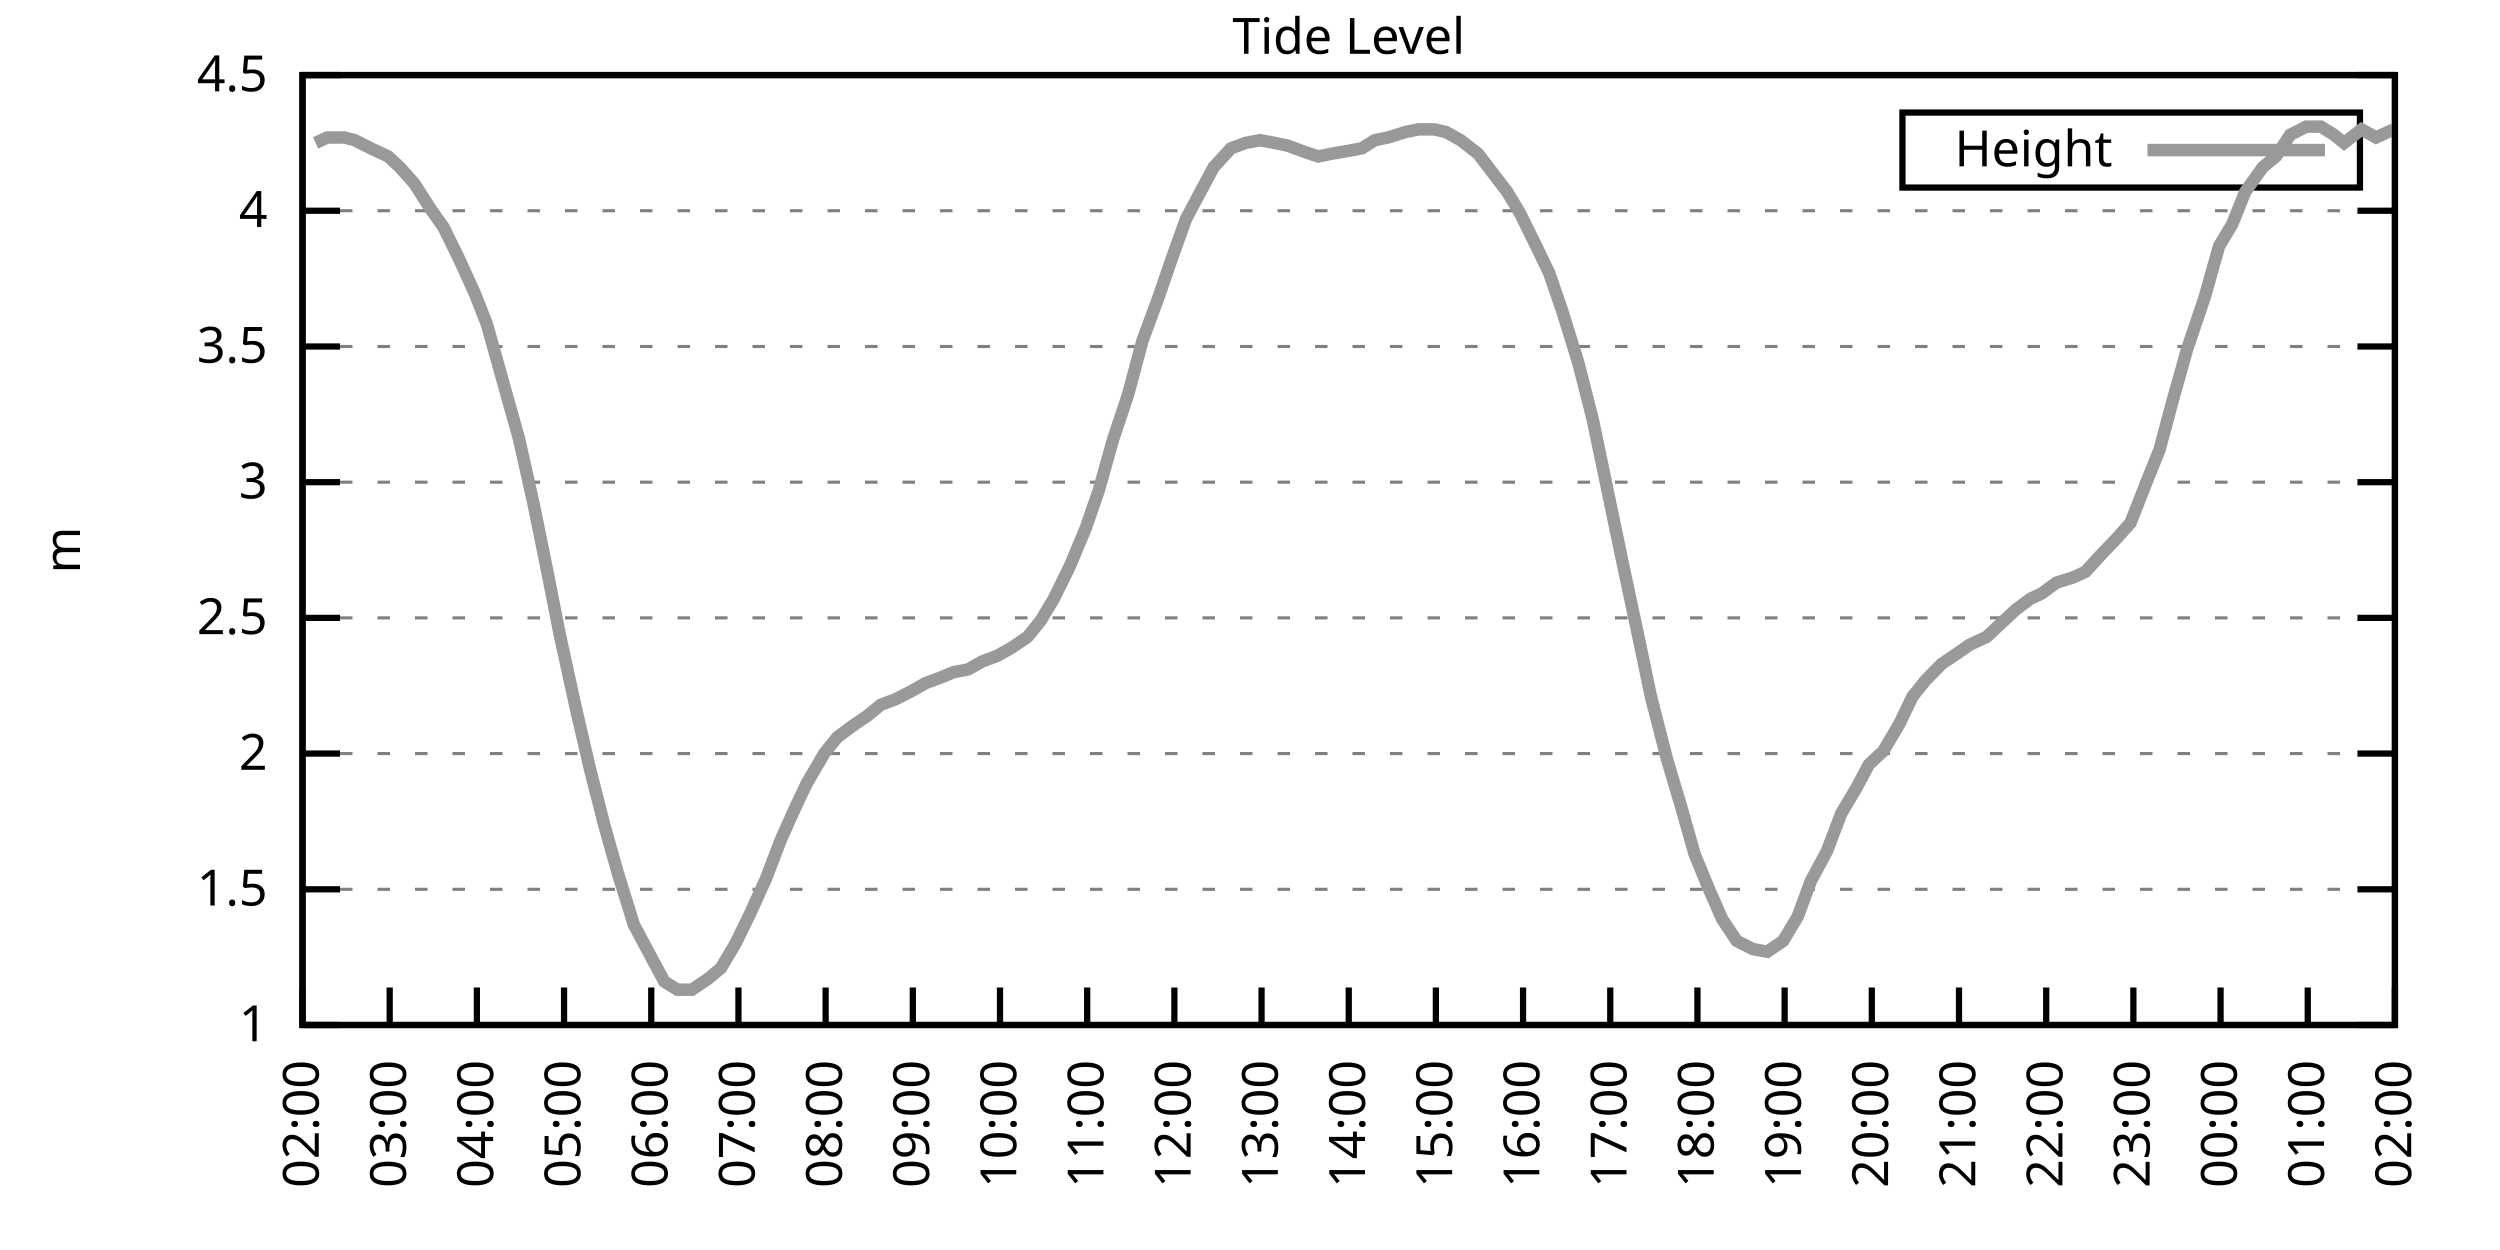
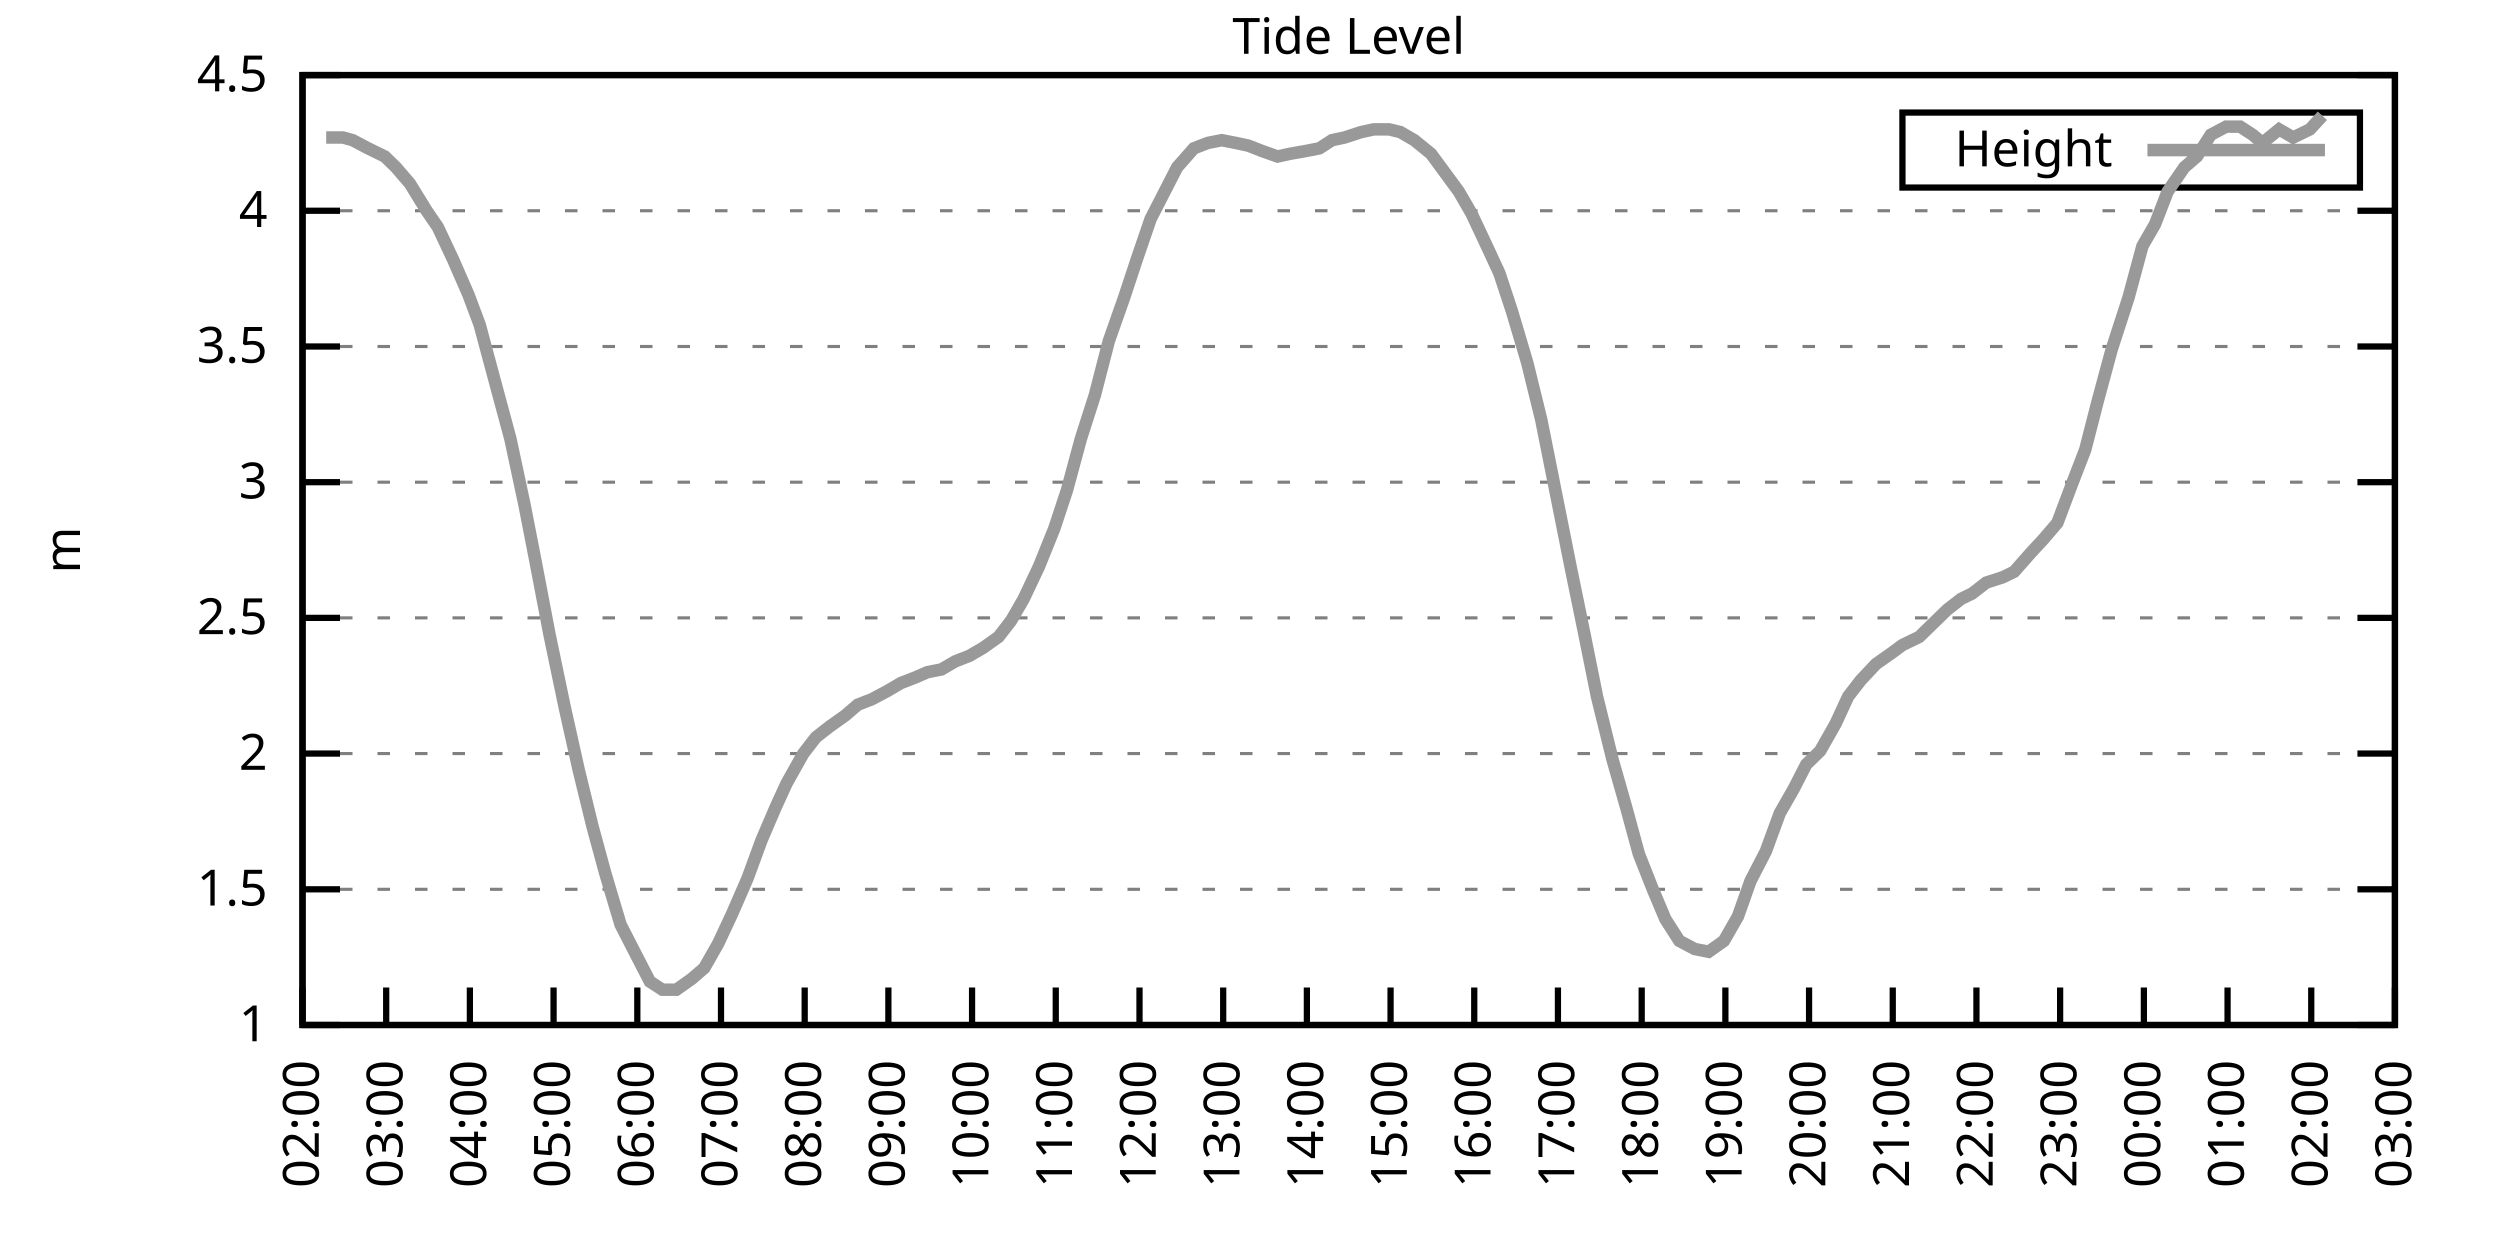
<svg xmlns="http://www.w3.org/2000/svg" xmlns:xlink="http://www.w3.org/1999/xlink" width="400" height="200" viewBox="0 0 400 200">
  <g id="gnuplot_canvas">
    <rect x="0" y="0" width="400" height="200" fill="none" />
    <defs>
      <circle id="gpDot" r="0.5" stroke-width="0.5" stroke="currentColor" />
      <path id="gpPt0" stroke-width="0.333" stroke="currentColor" d="M-1,0 h2 M0,-1 v2" />
      <path id="gpPt1" stroke-width="0.333" stroke="currentColor" d="M-1,-1 L1,1 M1,-1 L-1,1" />
      <path id="gpPt2" stroke-width="0.333" stroke="currentColor" d="M-1,0 L1,0 M0,-1 L0,1 M-1,-1 L1,1 M-1,1 L1,-1" />
      <rect id="gpPt3" stroke-width="0.333" stroke="currentColor" x="-1" y="-1" width="2" height="2" />
      <rect id="gpPt4" stroke-width="0.333" stroke="currentColor" fill="currentColor" x="-1" y="-1" width="2" height="2" />
      <circle id="gpPt5" stroke-width="0.333" stroke="currentColor" cx="0" cy="0" r="1" />
      <use xlink:href="#gpPt5" id="gpPt6" fill="currentColor" stroke="none" />
      <path id="gpPt7" stroke-width="0.333" stroke="currentColor" d="M0,-1.33 L-1.33,0.67 L1.33,0.67 z" />
      <use xlink:href="#gpPt7" id="gpPt8" fill="currentColor" stroke="none" />
      <use xlink:href="#gpPt7" id="gpPt9" stroke="currentColor" transform="rotate(180)" />
      <use xlink:href="#gpPt9" id="gpPt10" fill="currentColor" stroke="none" />
      <use xlink:href="#gpPt3" id="gpPt11" stroke="currentColor" transform="rotate(45)" />
      <use xlink:href="#gpPt11" id="gpPt12" fill="currentColor" stroke="none" />
      <path id="gpPt13" stroke-width="0.333" stroke="currentColor" d="M0,1.330 L1.265,0.411 L0.782,-1.067 L-0.782,-1.076 L-1.265,0.411 z" />
      <use xlink:href="#gpPt13" id="gpPt14" fill="currentColor" stroke="none" />
      <filter id="textbox" filterUnits="objectBoundingBox" x="0" y="0" height="1" width="1">
        <feFlood flood-color="white" flood-opacity="1" result="bgnd" />
        <feComposite in="SourceGraphic" in2="bgnd" operator="atop" />
      </filter>
      <filter id="greybox" filterUnits="objectBoundingBox" x="0" y="0" height="1" width="1">
        <feFlood flood-color="lightgrey" flood-opacity="1" result="grey" />
        <feComposite in="SourceGraphic" in2="grey" operator="atop" />
      </filter>
    </defs>
    <g fill="none" color="white" stroke="currentColor" stroke-width="1.00" stroke-linecap="butt" stroke-linejoin="miter">
</g>
    <g fill="none" color="black" stroke="currentColor" stroke-width="1.00" stroke-linecap="butt" stroke-linejoin="miter">
      <g stroke="none" shape-rendering="crispEdges">
        <polygon fill="rgb(255, 255, 255)" points="48.40,164.00 383.18,164.00 383.18,12.02 48.40,12.02 " />
      </g>
    </g>
    <g fill="none" color="black" stroke="currentColor" stroke-width="1.00" stroke-linecap="butt" stroke-linejoin="miter">
</g>
    <g fill="none" color="black" stroke="black" stroke-width="0.50" stroke-linecap="butt" stroke-linejoin="miter">
</g>
    <g fill="none" color="gray" stroke="currentColor" stroke-width="0.50" stroke-linecap="butt" stroke-linejoin="miter">
      <path stroke="gray" stroke-dasharray="2,4" class="gridline" d="M48.40,164.00 L383.19,164.00  " />
    </g>
    <g fill="none" color="gray" stroke="gray" stroke-width="1.00" stroke-linecap="butt" stroke-linejoin="miter">
</g>
    <g fill="none" color="black" stroke="currentColor" stroke-width="1.00" stroke-linecap="butt" stroke-linejoin="miter">
      <path stroke="black" d="M48.40,164.00 L54.40,164.00 M383.19,164.00 L377.19,164.00  " />
      <g transform="translate(42.80,166.60)" stroke="none" fill="black" font-family="Sans" font-size="8.00" text-anchor="end">
        <text>
          <tspan font-family="Sans"> 1</tspan>
        </text>
      </g>
    </g>
    <g fill="none" color="black" stroke="currentColor" stroke-width="1.00" stroke-linecap="butt" stroke-linejoin="miter">
</g>
    <g fill="none" color="black" stroke="black" stroke-width="0.50" stroke-linecap="butt" stroke-linejoin="miter">
</g>
    <g fill="none" color="gray" stroke="currentColor" stroke-width="0.50" stroke-linecap="butt" stroke-linejoin="miter">
      <path stroke="gray" stroke-dasharray="2,4" class="gridline" d="M48.40,142.29 L383.19,142.29  " />
    </g>
    <g fill="none" color="gray" stroke="gray" stroke-width="1.00" stroke-linecap="butt" stroke-linejoin="miter">
</g>
    <g fill="none" color="black" stroke="currentColor" stroke-width="1.00" stroke-linecap="butt" stroke-linejoin="miter">
      <path stroke="black" d="M48.40,142.29 L54.40,142.29 M383.19,142.29 L377.19,142.29  " />
      <g transform="translate(42.80,144.89)" stroke="none" fill="black" font-family="Sans" font-size="8.00" text-anchor="end">
        <text>
          <tspan font-family="Sans"> 1.5</tspan>
        </text>
      </g>
    </g>
    <g fill="none" color="black" stroke="currentColor" stroke-width="1.00" stroke-linecap="butt" stroke-linejoin="miter">
</g>
    <g fill="none" color="black" stroke="black" stroke-width="0.50" stroke-linecap="butt" stroke-linejoin="miter">
</g>
    <g fill="none" color="gray" stroke="currentColor" stroke-width="0.50" stroke-linecap="butt" stroke-linejoin="miter">
      <path stroke="gray" stroke-dasharray="2,4" class="gridline" d="M48.40,120.57 L383.19,120.57  " />
    </g>
    <g fill="none" color="gray" stroke="gray" stroke-width="1.00" stroke-linecap="butt" stroke-linejoin="miter">
</g>
    <g fill="none" color="black" stroke="currentColor" stroke-width="1.00" stroke-linecap="butt" stroke-linejoin="miter">
      <path stroke="black" d="M48.40,120.57 L54.40,120.57 M383.19,120.57 L377.19,120.57  " />
      <g transform="translate(42.80,123.17)" stroke="none" fill="black" font-family="Sans" font-size="8.00" text-anchor="end">
        <text>
          <tspan font-family="Sans"> 2</tspan>
        </text>
      </g>
    </g>
    <g fill="none" color="black" stroke="currentColor" stroke-width="1.00" stroke-linecap="butt" stroke-linejoin="miter">
</g>
    <g fill="none" color="black" stroke="black" stroke-width="0.50" stroke-linecap="butt" stroke-linejoin="miter">
</g>
    <g fill="none" color="gray" stroke="currentColor" stroke-width="0.50" stroke-linecap="butt" stroke-linejoin="miter">
      <path stroke="gray" stroke-dasharray="2,4" class="gridline" d="M48.40,98.86 L383.19,98.86  " />
    </g>
    <g fill="none" color="gray" stroke="gray" stroke-width="1.00" stroke-linecap="butt" stroke-linejoin="miter">
</g>
    <g fill="none" color="black" stroke="currentColor" stroke-width="1.00" stroke-linecap="butt" stroke-linejoin="miter">
      <path stroke="black" d="M48.40,98.86 L54.40,98.86 M383.19,98.86 L377.19,98.86  " />
      <g transform="translate(42.80,101.46)" stroke="none" fill="black" font-family="Sans" font-size="8.00" text-anchor="end">
        <text>
          <tspan font-family="Sans"> 2.5</tspan>
        </text>
      </g>
    </g>
    <g fill="none" color="black" stroke="currentColor" stroke-width="1.00" stroke-linecap="butt" stroke-linejoin="miter">
</g>
    <g fill="none" color="black" stroke="black" stroke-width="0.50" stroke-linecap="butt" stroke-linejoin="miter">
</g>
    <g fill="none" color="gray" stroke="currentColor" stroke-width="0.50" stroke-linecap="butt" stroke-linejoin="miter">
      <path stroke="gray" stroke-dasharray="2,4" class="gridline" d="M48.40,77.15 L383.19,77.15  " />
    </g>
    <g fill="none" color="gray" stroke="gray" stroke-width="1.00" stroke-linecap="butt" stroke-linejoin="miter">
</g>
    <g fill="none" color="black" stroke="currentColor" stroke-width="1.00" stroke-linecap="butt" stroke-linejoin="miter">
      <path stroke="black" d="M48.40,77.15 L54.40,77.15 M383.19,77.15 L377.19,77.15  " />
      <g transform="translate(42.80,79.75)" stroke="none" fill="black" font-family="Sans" font-size="8.00" text-anchor="end">
        <text>
          <tspan font-family="Sans"> 3</tspan>
        </text>
      </g>
    </g>
    <g fill="none" color="black" stroke="currentColor" stroke-width="1.00" stroke-linecap="butt" stroke-linejoin="miter">
</g>
    <g fill="none" color="black" stroke="black" stroke-width="0.50" stroke-linecap="butt" stroke-linejoin="miter">
</g>
    <g fill="none" color="gray" stroke="currentColor" stroke-width="0.50" stroke-linecap="butt" stroke-linejoin="miter">
      <path stroke="gray" stroke-dasharray="2,4" class="gridline" d="M48.40,55.44 L383.19,55.44  " />
    </g>
    <g fill="none" color="gray" stroke="gray" stroke-width="1.00" stroke-linecap="butt" stroke-linejoin="miter">
</g>
    <g fill="none" color="black" stroke="currentColor" stroke-width="1.00" stroke-linecap="butt" stroke-linejoin="miter">
      <path stroke="black" d="M48.40,55.44 L54.40,55.44 M383.19,55.44 L377.19,55.44  " />
      <g transform="translate(42.80,58.04)" stroke="none" fill="black" font-family="Sans" font-size="8.00" text-anchor="end">
        <text>
          <tspan font-family="Sans"> 3.5</tspan>
        </text>
      </g>
    </g>
    <g fill="none" color="black" stroke="currentColor" stroke-width="1.00" stroke-linecap="butt" stroke-linejoin="miter">
</g>
    <g fill="none" color="black" stroke="black" stroke-width="0.50" stroke-linecap="butt" stroke-linejoin="miter">
</g>
    <g fill="none" color="gray" stroke="currentColor" stroke-width="0.50" stroke-linecap="butt" stroke-linejoin="miter">
      <path stroke="gray" stroke-dasharray="2,4" class="gridline" d="M48.40,33.72 L383.19,33.72  " />
    </g>
    <g fill="none" color="gray" stroke="gray" stroke-width="1.00" stroke-linecap="butt" stroke-linejoin="miter">
</g>
    <g fill="none" color="black" stroke="currentColor" stroke-width="1.00" stroke-linecap="butt" stroke-linejoin="miter">
      <path stroke="black" d="M48.40,33.72 L54.40,33.72 M383.19,33.72 L377.19,33.72  " />
      <g transform="translate(42.80,36.32)" stroke="none" fill="black" font-family="Sans" font-size="8.00" text-anchor="end">
        <text>
          <tspan font-family="Sans"> 4</tspan>
        </text>
      </g>
    </g>
    <g fill="none" color="black" stroke="currentColor" stroke-width="1.00" stroke-linecap="butt" stroke-linejoin="miter">
</g>
    <g fill="none" color="black" stroke="black" stroke-width="0.50" stroke-linecap="butt" stroke-linejoin="miter">
</g>
    <g fill="none" color="gray" stroke="currentColor" stroke-width="0.50" stroke-linecap="butt" stroke-linejoin="miter">
      <path stroke="gray" stroke-dasharray="2,4" class="gridline" d="M48.40,12.01 L383.19,12.01  " />
    </g>
    <g fill="none" color="gray" stroke="gray" stroke-width="1.00" stroke-linecap="butt" stroke-linejoin="miter">
</g>
    <g fill="none" color="black" stroke="currentColor" stroke-width="1.00" stroke-linecap="butt" stroke-linejoin="miter">
      <path stroke="black" d="M48.40,12.01 L54.40,12.01 M383.19,12.01 L377.19,12.01  " />
      <g transform="translate(42.80,14.61)" stroke="none" fill="black" font-family="Sans" font-size="8.00" text-anchor="end">
        <text>
          <tspan font-family="Sans"> 4.5</tspan>
        </text>
      </g>
    </g>
    <g fill="none" color="black" stroke="currentColor" stroke-width="1.00" stroke-linecap="butt" stroke-linejoin="miter">
      <path stroke="black" d="M48.40,164.00 L48.40,158.00  " />
      <g transform="translate(51.00,169.60) rotate(270.00)" stroke="none" fill="black" font-family="Sans" font-size="8.00" text-anchor="end">
        <text>
          <tspan font-family="Sans">02:00</tspan>
        </text>
      </g>
    </g>
    <g fill="none" color="black" stroke="currentColor" stroke-width="1.00" stroke-linecap="butt" stroke-linejoin="miter">
-       <path stroke="black" d="M62.35,164.00 L62.35,158.00  " />
-       <g transform="translate(64.95,169.60) rotate(270.00)" stroke="none" fill="black" font-family="Sans" font-size="8.00" text-anchor="end">
+       <path stroke="black" d="M61.79,164.00 L61.79,158.00  " />
+       <g transform="translate(64.39,169.60) rotate(270.00)" stroke="none" fill="black" font-family="Sans" font-size="8.00" text-anchor="end">
        <text>
          <tspan font-family="Sans">03:00</tspan>
        </text>
      </g>
    </g>
    <g fill="none" color="black" stroke="currentColor" stroke-width="1.00" stroke-linecap="butt" stroke-linejoin="miter">
-       <path stroke="black" d="M76.30,164.00 L76.30,158.00  " />
-       <g transform="translate(78.90,169.60) rotate(270.00)" stroke="none" fill="black" font-family="Sans" font-size="8.00" text-anchor="end">
+       <path stroke="black" d="M75.18,164.00 L75.18,158.00  " />
+       <g transform="translate(77.78,169.60) rotate(270.00)" stroke="none" fill="black" font-family="Sans" font-size="8.00" text-anchor="end">
        <text>
          <tspan font-family="Sans">04:00</tspan>
        </text>
      </g>
    </g>
    <g fill="none" color="black" stroke="currentColor" stroke-width="1.00" stroke-linecap="butt" stroke-linejoin="miter">
-       <path stroke="black" d="M90.25,164.00 L90.25,158.00  " />
-       <g transform="translate(92.85,169.60) rotate(270.00)" stroke="none" fill="black" font-family="Sans" font-size="8.00" text-anchor="end">
+       <path stroke="black" d="M88.57,164.00 L88.57,158.00  " />
+       <g transform="translate(91.17,169.60) rotate(270.00)" stroke="none" fill="black" font-family="Sans" font-size="8.00" text-anchor="end">
        <text>
          <tspan font-family="Sans">05:00</tspan>
        </text>
      </g>
    </g>
    <g fill="none" color="black" stroke="currentColor" stroke-width="1.00" stroke-linecap="butt" stroke-linejoin="miter">
-       <path stroke="black" d="M104.20,164.00 L104.20,158.00  " />
-       <g transform="translate(106.80,169.60) rotate(270.00)" stroke="none" fill="black" font-family="Sans" font-size="8.00" text-anchor="end">
+       <path stroke="black" d="M101.97,164.00 L101.97,158.00  " />
+       <g transform="translate(104.57,169.60) rotate(270.00)" stroke="none" fill="black" font-family="Sans" font-size="8.00" text-anchor="end">
        <text>
          <tspan font-family="Sans">06:00</tspan>
        </text>
      </g>
    </g>
    <g fill="none" color="black" stroke="currentColor" stroke-width="1.00" stroke-linecap="butt" stroke-linejoin="miter">
-       <path stroke="black" d="M118.15,164.00 L118.15,158.00  " />
-       <g transform="translate(120.75,169.60) rotate(270.00)" stroke="none" fill="black" font-family="Sans" font-size="8.00" text-anchor="end">
+       <path stroke="black" d="M115.36,164.00 L115.36,158.00  " />
+       <g transform="translate(117.96,169.60) rotate(270.00)" stroke="none" fill="black" font-family="Sans" font-size="8.00" text-anchor="end">
        <text>
          <tspan font-family="Sans">07:00</tspan>
        </text>
      </g>
    </g>
    <g fill="none" color="black" stroke="currentColor" stroke-width="1.00" stroke-linecap="butt" stroke-linejoin="miter">
-       <path stroke="black" d="M132.10,164.00 L132.10,158.00  " />
-       <g transform="translate(134.70,169.60) rotate(270.00)" stroke="none" fill="black" font-family="Sans" font-size="8.00" text-anchor="end">
+       <path stroke="black" d="M128.75,164.00 L128.75,158.00  " />
+       <g transform="translate(131.35,169.60) rotate(270.00)" stroke="none" fill="black" font-family="Sans" font-size="8.00" text-anchor="end">
        <text>
          <tspan font-family="Sans">08:00</tspan>
        </text>
      </g>
    </g>
    <g fill="none" color="black" stroke="currentColor" stroke-width="1.00" stroke-linecap="butt" stroke-linejoin="miter">
-       <path stroke="black" d="M146.05,164.00 L146.05,158.00  " />
-       <g transform="translate(148.65,169.60) rotate(270.00)" stroke="none" fill="black" font-family="Sans" font-size="8.00" text-anchor="end">
+       <path stroke="black" d="M142.14,164.00 L142.14,158.00  " />
+       <g transform="translate(144.74,169.60) rotate(270.00)" stroke="none" fill="black" font-family="Sans" font-size="8.00" text-anchor="end">
        <text>
          <tspan font-family="Sans">09:00</tspan>
        </text>
      </g>
    </g>
    <g fill="none" color="black" stroke="currentColor" stroke-width="1.00" stroke-linecap="butt" stroke-linejoin="miter">
-       <path stroke="black" d="M160.00,164.00 L160.00,158.00  " />
-       <g transform="translate(162.60,169.60) rotate(270.00)" stroke="none" fill="black" font-family="Sans" font-size="8.00" text-anchor="end">
+       <path stroke="black" d="M155.53,164.00 L155.53,158.00  " />
+       <g transform="translate(158.13,169.60) rotate(270.00)" stroke="none" fill="black" font-family="Sans" font-size="8.00" text-anchor="end">
        <text>
          <tspan font-family="Sans">10:00</tspan>
        </text>
      </g>
    </g>
    <g fill="none" color="black" stroke="currentColor" stroke-width="1.00" stroke-linecap="butt" stroke-linejoin="miter">
-       <path stroke="black" d="M173.95,164.00 L173.95,158.00  " />
-       <g transform="translate(176.55,169.60) rotate(270.00)" stroke="none" fill="black" font-family="Sans" font-size="8.00" text-anchor="end">
+       <path stroke="black" d="M168.92,164.00 L168.92,158.00  " />
+       <g transform="translate(171.52,169.60) rotate(270.00)" stroke="none" fill="black" font-family="Sans" font-size="8.00" text-anchor="end">
        <text>
          <tspan font-family="Sans">11:00</tspan>
        </text>
      </g>
    </g>
    <g fill="none" color="black" stroke="currentColor" stroke-width="1.00" stroke-linecap="butt" stroke-linejoin="miter">
-       <path stroke="black" d="M187.90,164.00 L187.90,158.00  " />
-       <g transform="translate(190.50,169.60) rotate(270.00)" stroke="none" fill="black" font-family="Sans" font-size="8.00" text-anchor="end">
+       <path stroke="black" d="M182.32,164.00 L182.32,158.00  " />
+       <g transform="translate(184.92,169.60) rotate(270.00)" stroke="none" fill="black" font-family="Sans" font-size="8.00" text-anchor="end">
        <text>
          <tspan font-family="Sans">12:00</tspan>
        </text>
      </g>
    </g>
    <g fill="none" color="black" stroke="currentColor" stroke-width="1.00" stroke-linecap="butt" stroke-linejoin="miter">
-       <path stroke="black" d="M201.85,164.00 L201.85,158.00  " />
-       <g transform="translate(204.45,169.60) rotate(270.00)" stroke="none" fill="black" font-family="Sans" font-size="8.00" text-anchor="end">
+       <path stroke="black" d="M195.71,164.00 L195.71,158.00  " />
+       <g transform="translate(198.31,169.60) rotate(270.00)" stroke="none" fill="black" font-family="Sans" font-size="8.00" text-anchor="end">
        <text>
          <tspan font-family="Sans">13:00</tspan>
        </text>
      </g>
    </g>
    <g fill="none" color="black" stroke="currentColor" stroke-width="1.00" stroke-linecap="butt" stroke-linejoin="miter">
-       <path stroke="black" d="M215.80,164.00 L215.80,158.00  " />
-       <g transform="translate(218.40,169.60) rotate(270.00)" stroke="none" fill="black" font-family="Sans" font-size="8.00" text-anchor="end">
+       <path stroke="black" d="M209.10,164.00 L209.10,158.00  " />
+       <g transform="translate(211.70,169.60) rotate(270.00)" stroke="none" fill="black" font-family="Sans" font-size="8.00" text-anchor="end">
        <text>
          <tspan font-family="Sans">14:00</tspan>
        </text>
      </g>
    </g>
    <g fill="none" color="black" stroke="currentColor" stroke-width="1.00" stroke-linecap="butt" stroke-linejoin="miter">
-       <path stroke="black" d="M229.74,164.00 L229.74,158.00  " />
-       <g transform="translate(232.34,169.60) rotate(270.00)" stroke="none" fill="black" font-family="Sans" font-size="8.00" text-anchor="end">
+       <path stroke="black" d="M222.49,164.00 L222.49,158.00  " />
+       <g transform="translate(225.09,169.60) rotate(270.00)" stroke="none" fill="black" font-family="Sans" font-size="8.00" text-anchor="end">
        <text>
          <tspan font-family="Sans">15:00</tspan>
        </text>
      </g>
    </g>
    <g fill="none" color="black" stroke="currentColor" stroke-width="1.00" stroke-linecap="butt" stroke-linejoin="miter">
-       <path stroke="black" d="M243.69,164.00 L243.69,158.00  " />
-       <g transform="translate(246.29,169.60) rotate(270.00)" stroke="none" fill="black" font-family="Sans" font-size="8.00" text-anchor="end">
+       <path stroke="black" d="M235.88,164.00 L235.88,158.00  " />
+       <g transform="translate(238.48,169.60) rotate(270.00)" stroke="none" fill="black" font-family="Sans" font-size="8.00" text-anchor="end">
        <text>
          <tspan font-family="Sans">16:00</tspan>
        </text>
      </g>
    </g>
    <g fill="none" color="black" stroke="currentColor" stroke-width="1.00" stroke-linecap="butt" stroke-linejoin="miter">
-       <path stroke="black" d="M257.64,164.00 L257.64,158.00  " />
-       <g transform="translate(260.24,169.60) rotate(270.00)" stroke="none" fill="black" font-family="Sans" font-size="8.00" text-anchor="end">
+       <path stroke="black" d="M249.27,164.00 L249.27,158.00  " />
+       <g transform="translate(251.87,169.60) rotate(270.00)" stroke="none" fill="black" font-family="Sans" font-size="8.00" text-anchor="end">
        <text>
          <tspan font-family="Sans">17:00</tspan>
        </text>
      </g>
    </g>
    <g fill="none" color="black" stroke="currentColor" stroke-width="1.00" stroke-linecap="butt" stroke-linejoin="miter">
-       <path stroke="black" d="M271.59,164.00 L271.59,158.00  " />
-       <g transform="translate(274.19,169.60) rotate(270.00)" stroke="none" fill="black" font-family="Sans" font-size="8.00" text-anchor="end">
+       <path stroke="black" d="M262.67,164.00 L262.67,158.00  " />
+       <g transform="translate(265.27,169.60) rotate(270.00)" stroke="none" fill="black" font-family="Sans" font-size="8.00" text-anchor="end">
        <text>
          <tspan font-family="Sans">18:00</tspan>
        </text>
      </g>
    </g>
    <g fill="none" color="black" stroke="currentColor" stroke-width="1.00" stroke-linecap="butt" stroke-linejoin="miter">
-       <path stroke="black" d="M285.54,164.00 L285.54,158.00  " />
-       <g transform="translate(288.14,169.60) rotate(270.00)" stroke="none" fill="black" font-family="Sans" font-size="8.00" text-anchor="end">
+       <path stroke="black" d="M276.06,164.00 L276.06,158.00  " />
+       <g transform="translate(278.66,169.60) rotate(270.00)" stroke="none" fill="black" font-family="Sans" font-size="8.00" text-anchor="end">
        <text>
          <tspan font-family="Sans">19:00</tspan>
        </text>
      </g>
    </g>
    <g fill="none" color="black" stroke="currentColor" stroke-width="1.00" stroke-linecap="butt" stroke-linejoin="miter">
-       <path stroke="black" d="M299.49,164.00 L299.49,158.00  " />
-       <g transform="translate(302.09,169.60) rotate(270.00)" stroke="none" fill="black" font-family="Sans" font-size="8.00" text-anchor="end">
+       <path stroke="black" d="M289.45,164.00 L289.45,158.00  " />
+       <g transform="translate(292.05,169.60) rotate(270.00)" stroke="none" fill="black" font-family="Sans" font-size="8.00" text-anchor="end">
        <text>
          <tspan font-family="Sans">20:00</tspan>
        </text>
      </g>
    </g>
    <g fill="none" color="black" stroke="currentColor" stroke-width="1.00" stroke-linecap="butt" stroke-linejoin="miter">
-       <path stroke="black" d="M313.44,164.00 L313.44,158.00  " />
-       <g transform="translate(316.04,169.60) rotate(270.00)" stroke="none" fill="black" font-family="Sans" font-size="8.00" text-anchor="end">
+       <path stroke="black" d="M302.84,164.00 L302.84,158.00  " />
+       <g transform="translate(305.44,169.60) rotate(270.00)" stroke="none" fill="black" font-family="Sans" font-size="8.00" text-anchor="end">
        <text>
          <tspan font-family="Sans">21:00</tspan>
        </text>
      </g>
    </g>
    <g fill="none" color="black" stroke="currentColor" stroke-width="1.00" stroke-linecap="butt" stroke-linejoin="miter">
-       <path stroke="black" d="M327.39,164.00 L327.39,158.00  " />
-       <g transform="translate(329.99,169.60) rotate(270.00)" stroke="none" fill="black" font-family="Sans" font-size="8.00" text-anchor="end">
+       <path stroke="black" d="M316.23,164.00 L316.23,158.00  " />
+       <g transform="translate(318.83,169.60) rotate(270.00)" stroke="none" fill="black" font-family="Sans" font-size="8.00" text-anchor="end">
        <text>
          <tspan font-family="Sans">22:00</tspan>
        </text>
      </g>
    </g>
    <g fill="none" color="black" stroke="currentColor" stroke-width="1.00" stroke-linecap="butt" stroke-linejoin="miter">
-       <path stroke="black" d="M341.34,164.00 L341.34,158.00  " />
-       <g transform="translate(343.94,169.60) rotate(270.00)" stroke="none" fill="black" font-family="Sans" font-size="8.00" text-anchor="end">
+       <path stroke="black" d="M329.62,164.00 L329.62,158.00  " />
+       <g transform="translate(332.22,169.60) rotate(270.00)" stroke="none" fill="black" font-family="Sans" font-size="8.00" text-anchor="end">
        <text>
          <tspan font-family="Sans">23:00</tspan>
        </text>
      </g>
    </g>
    <g fill="none" color="black" stroke="currentColor" stroke-width="1.00" stroke-linecap="butt" stroke-linejoin="miter">
-       <path stroke="black" d="M355.29,164.00 L355.29,158.00  " />
-       <g transform="translate(357.89,169.60) rotate(270.00)" stroke="none" fill="black" font-family="Sans" font-size="8.00" text-anchor="end">
+       <path stroke="black" d="M343.02,164.00 L343.02,158.00  " />
+       <g transform="translate(345.62,169.60) rotate(270.00)" stroke="none" fill="black" font-family="Sans" font-size="8.00" text-anchor="end">
        <text>
          <tspan font-family="Sans">00:00</tspan>
        </text>
      </g>
    </g>
    <g fill="none" color="black" stroke="currentColor" stroke-width="1.00" stroke-linecap="butt" stroke-linejoin="miter">
-       <path stroke="black" d="M369.24,164.00 L369.24,158.00  " />
-       <g transform="translate(371.84,169.60) rotate(270.00)" stroke="none" fill="black" font-family="Sans" font-size="8.00" text-anchor="end">
+       <path stroke="black" d="M356.41,164.00 L356.41,158.00  " />
+       <g transform="translate(359.01,169.60) rotate(270.00)" stroke="none" fill="black" font-family="Sans" font-size="8.00" text-anchor="end">
        <text>
          <tspan font-family="Sans">01:00</tspan>
+         </text>
+       </g>
+     </g>
+     <g fill="none" color="black" stroke="currentColor" stroke-width="1.00" stroke-linecap="butt" stroke-linejoin="miter">
+       <path stroke="black" d="M369.80,164.00 L369.80,158.00  " />
+       <g transform="translate(372.40,169.60) rotate(270.00)" stroke="none" fill="black" font-family="Sans" font-size="8.00" text-anchor="end">
+         <text>
+           <tspan font-family="Sans">02:00</tspan>
        </text>
      </g>
    </g>
    <g fill="none" color="black" stroke="currentColor" stroke-width="1.00" stroke-linecap="butt" stroke-linejoin="miter">
      <path stroke="black" d="M383.19,164.00 L383.19,158.00  " />
      <g transform="translate(385.79,169.60) rotate(270.00)" stroke="none" fill="black" font-family="Sans" font-size="8.00" text-anchor="end">
        <text>
-           <tspan font-family="Sans">02:00</tspan>
+           <tspan font-family="Sans">03:00</tspan>
        </text>
      </g>
    </g>
    <g fill="none" color="black" stroke="currentColor" stroke-width="1.00" stroke-linecap="butt" stroke-linejoin="miter">
</g>
    <g fill="none" color="black" stroke="currentColor" stroke-width="1.00" stroke-linecap="butt" stroke-linejoin="miter">
      <path stroke="black" d="M48.40,12.01 L48.40,164.00 L383.19,164.00 L383.19,12.01 L48.40,12.01 Z  " />
    </g>
    <g fill="none" color="black" stroke="currentColor" stroke-width="1.00" stroke-linecap="butt" stroke-linejoin="miter">
</g>
    <g fill="none" color="black" stroke="currentColor" stroke-width="1.00" stroke-linecap="butt" stroke-linejoin="miter">
      <path stroke="black" d="M304.39,30.01 L304.39,18.01 L377.59,18.01 L377.59,30.01 L304.39,30.01 Z  " />
    </g>
    <g id="Tide_level_plot_1">
      <g fill="none" color="white" stroke="black" stroke-width="2.00" stroke-linecap="butt" stroke-linejoin="miter">
</g>
      <g fill="none" color="black" stroke="currentColor" stroke-width="2.00" stroke-linecap="butt" stroke-linejoin="miter">
        <g transform="translate(337.99,26.61)" stroke="none" fill="black" font-family="Sans" font-size="8.00" text-anchor="end">
          <text>
            <tspan font-family="Sans">Height</tspan>
          </text>
        </g>
      </g>
      <g fill="none" color="black" stroke="currentColor" stroke-width="2.00" stroke-linecap="butt" stroke-linejoin="miter">
-         <path stroke="rgb(153, 153, 153)" d="M343.59,24.01 L371.99,24.01 M50.49,22.87 L52.35,22.00 L55.14,22.00 L56.77,22.43 L59.33,23.73 L62.12,25.04   L63.98,26.77 L66.30,29.38 L69.09,33.72 L70.95,36.33 L73.51,41.54 L76.07,47.18 L77.93,51.96 L80.48,61.08   L83.04,70.20 L85.37,80.62 L87.23,89.74 L89.55,101.47 L92.11,113.19 L94.43,123.18 L96.76,132.30 L98.85,139.68   L101.41,147.93 L103.73,152.28 L106.29,157.05 L108.38,158.35 L110.71,158.35 L113.27,156.62 L115.36,154.88 L117.68,150.97   L120.01,146.20 L122.57,140.55 L124.89,134.47 L127.22,129.26 L129.08,125.35 L131.87,120.57 L133.96,117.97 L136.28,116.23   L138.84,114.49 L140.93,112.76 L143.26,111.89 L145.81,110.59 L148.14,109.28 L150.46,108.42 L152.56,107.55 L154.88,107.11   L157.21,105.81 L159.53,104.94 L161.86,103.64 L164.41,101.90 L166.51,99.30 L168.60,95.82 L171.16,90.61 L173.71,84.53   L175.81,78.45 L178.13,70.20 L180.46,63.25 L182.78,54.57 L185.34,47.62 L187.43,41.54 L189.76,35.03 L192.08,30.68   L194.17,26.77 L196.96,23.73 L199.29,22.87 L201.61,22.43 L203.94,22.87 L206.03,23.30 L208.36,24.17 L210.91,25.04   L213.01,24.60 L215.56,24.17 L217.89,23.73 L219.98,22.43 L222.07,22.00 L224.86,21.13 L226.95,20.70 L229.51,20.70   L231.37,21.13 L233.70,22.43 L236.49,24.60 L238.81,27.64 L241.14,30.68 L243.23,34.16 L245.79,39.37 L247.88,43.71   L249.97,49.79 L252.53,58.04 L254.85,67.16 L259.74,90.61 L262.06,101.47 L264.15,111.45 L266.71,121.44 L269.04,129.26   L271.13,136.64 L273.45,142.29 L275.55,147.06 L277.87,150.54 L280.43,151.84 L282.75,152.28 L285.31,150.54 L287.64,146.63   L289.73,140.98 L292.29,136.21 L294.61,130.13 L296.94,126.22 L299.03,122.31 L301.35,120.14 L303.91,115.80 L306.00,111.45   L308.09,108.85 L310.65,106.24 L313.21,104.51 L315.07,103.20 L317.86,101.90 L319.72,100.16 L322.51,97.56 L324.83,95.82   L326.69,94.95 L329.02,93.22 L331.81,92.35 L333.67,91.48 L336.46,88.44 L338.55,86.27 L340.88,83.66 L343.43,77.15   L345.53,71.94 L347.62,64.12 L349.94,55.87 L352.73,47.62 L355.06,39.37 L357.15,35.89 L359.24,30.68 L362.03,26.77   L364.13,25.04 L366.45,21.56 L369.01,20.26 L371.33,20.26 L373.43,21.56 L375.05,22.87 L377.84,20.70 L380.17,22.00   L382.96,20.70  " />
+         <path stroke="rgb(153, 153, 153)" d="M343.59,24.01 L371.99,24.01 M52.19,22.00 L54.87,22.00 L56.43,22.43 L58.89,23.73 L61.57,25.04 L63.35,26.77   L65.59,29.38 L68.26,33.72 L70.05,36.33 L72.50,41.54 L74.96,47.18 L76.75,51.96 L79.20,61.08 L81.66,70.20   L83.89,80.62 L85.67,89.74 L87.91,101.47 L90.36,113.19 L92.59,123.18 L94.82,132.30 L96.83,139.68 L99.29,147.93   L101.52,152.28 L103.98,157.05 L105.98,158.35 L108.22,158.35 L110.67,156.62 L112.68,154.88 L114.91,150.97 L117.14,146.20   L119.60,140.55 L121.83,134.47 L124.06,129.26 L125.85,125.35 L128.53,120.57 L130.54,117.97 L132.77,116.23 L135.22,114.49   L137.23,112.76 L139.46,111.89 L141.92,110.59 L144.15,109.28 L146.38,108.42 L148.39,107.55 L150.62,107.11 L152.85,105.81   L155.09,104.94 L157.32,103.64 L159.77,101.90 L161.78,99.30 L163.79,95.82 L166.25,90.61 L168.70,84.53 L170.71,78.45   L172.94,70.20 L175.17,63.25 L177.41,54.57 L179.86,47.62 L181.87,41.54 L184.10,35.03 L186.33,30.68 L188.34,26.77   L191.02,23.73 L193.25,22.87 L195.48,22.43 L197.72,22.87 L199.73,23.30 L201.96,24.17 L204.41,25.04 L206.42,24.60   L208.88,24.17 L211.11,23.73 L213.12,22.43 L215.13,22.00 L217.80,21.13 L219.81,20.70 L222.27,20.70 L224.05,21.13   L226.29,22.43 L228.96,24.60 L231.20,27.64 L233.43,30.68 L235.44,34.16 L237.89,39.37 L239.90,43.71 L241.91,49.79   L244.36,58.04 L246.60,67.16 L251.28,90.61 L253.51,101.47 L255.52,111.45 L257.98,121.44 L260.21,129.26 L262.22,136.64   L264.45,142.29 L266.46,147.06 L268.69,150.54 L271.15,151.84 L273.38,152.28 L275.83,150.54 L278.07,146.63 L280.07,140.98   L282.53,136.21 L284.76,130.13 L286.99,126.22 L289.00,122.31 L291.23,120.14 L293.69,115.80 L295.70,111.45 L297.71,108.85   L300.16,106.24 L302.62,104.51 L304.40,103.20 L307.08,101.90 L308.87,100.16 L311.54,97.56 L313.78,95.82 L315.56,94.95   L317.79,93.22 L320.47,92.35 L322.26,91.48 L324.94,88.44 L326.95,86.27 L329.18,83.66 L331.63,77.15 L333.64,71.94   L335.65,64.12 L337.88,55.87 L340.56,47.62 L342.79,39.37 L344.80,35.89 L346.81,30.68 L349.49,26.77 L351.50,25.04   L353.73,21.56 L356.18,20.26 L358.42,20.26 L360.42,21.56 L361.99,22.87 L364.66,20.70 L366.90,22.00 L369.58,20.70   L371.58,18.52  " />
      </g>
    </g>
    <g fill="none" color="black" stroke="currentColor" stroke-width="2.00" stroke-linecap="butt" stroke-linejoin="miter">
</g>
    <g fill="none" color="black" stroke="black" stroke-width="1.00" stroke-linecap="butt" stroke-linejoin="miter">
</g>
    <g fill="none" color="black" stroke="currentColor" stroke-width="1.00" stroke-linecap="butt" stroke-linejoin="miter">
      <path stroke="black" d="M48.40,12.01 L48.40,164.00 L383.19,164.00 L383.19,12.01 L48.40,12.01 Z  " />
      <g transform="translate(12.80,88.01) rotate(270.00)" stroke="none" fill="black" font-family="Sans" font-size="8.00" text-anchor="middle">
        <text>
          <tspan font-family="Sans">m</tspan>
        </text>
      </g>
    </g>
    <g fill="none" color="black" stroke="currentColor" stroke-width="1.00" stroke-linecap="butt" stroke-linejoin="miter">
</g>
    <g fill="none" color="black" stroke="currentColor" stroke-width="1.00" stroke-linecap="butt" stroke-linejoin="miter">
      <g transform="translate(215.79,8.61)" stroke="none" fill="black" font-family="Sans" font-size="8.00" text-anchor="middle">
        <text>
          <tspan font-family="Sans">Tide Level</tspan>
        </text>
      </g>
    </g>
    <g fill="none" color="black" stroke="currentColor" stroke-width="1.00" stroke-linecap="butt" stroke-linejoin="miter">
</g>
  </g>
</svg>
